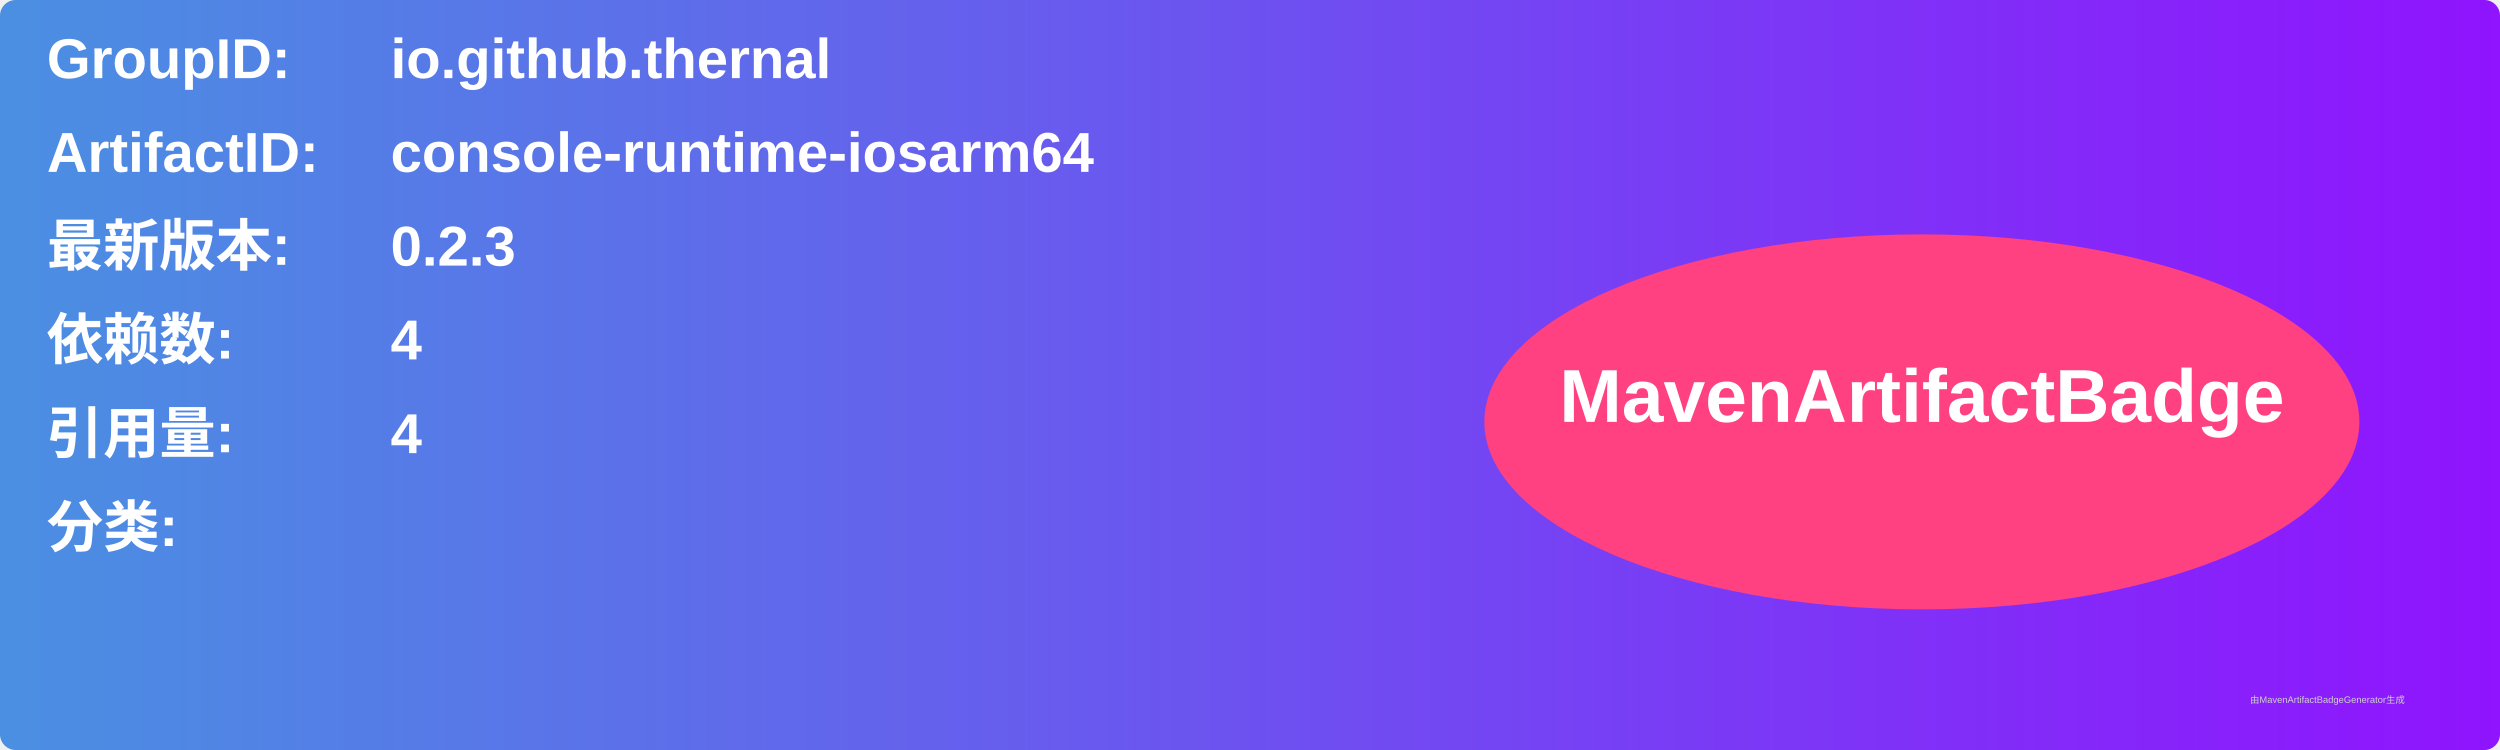
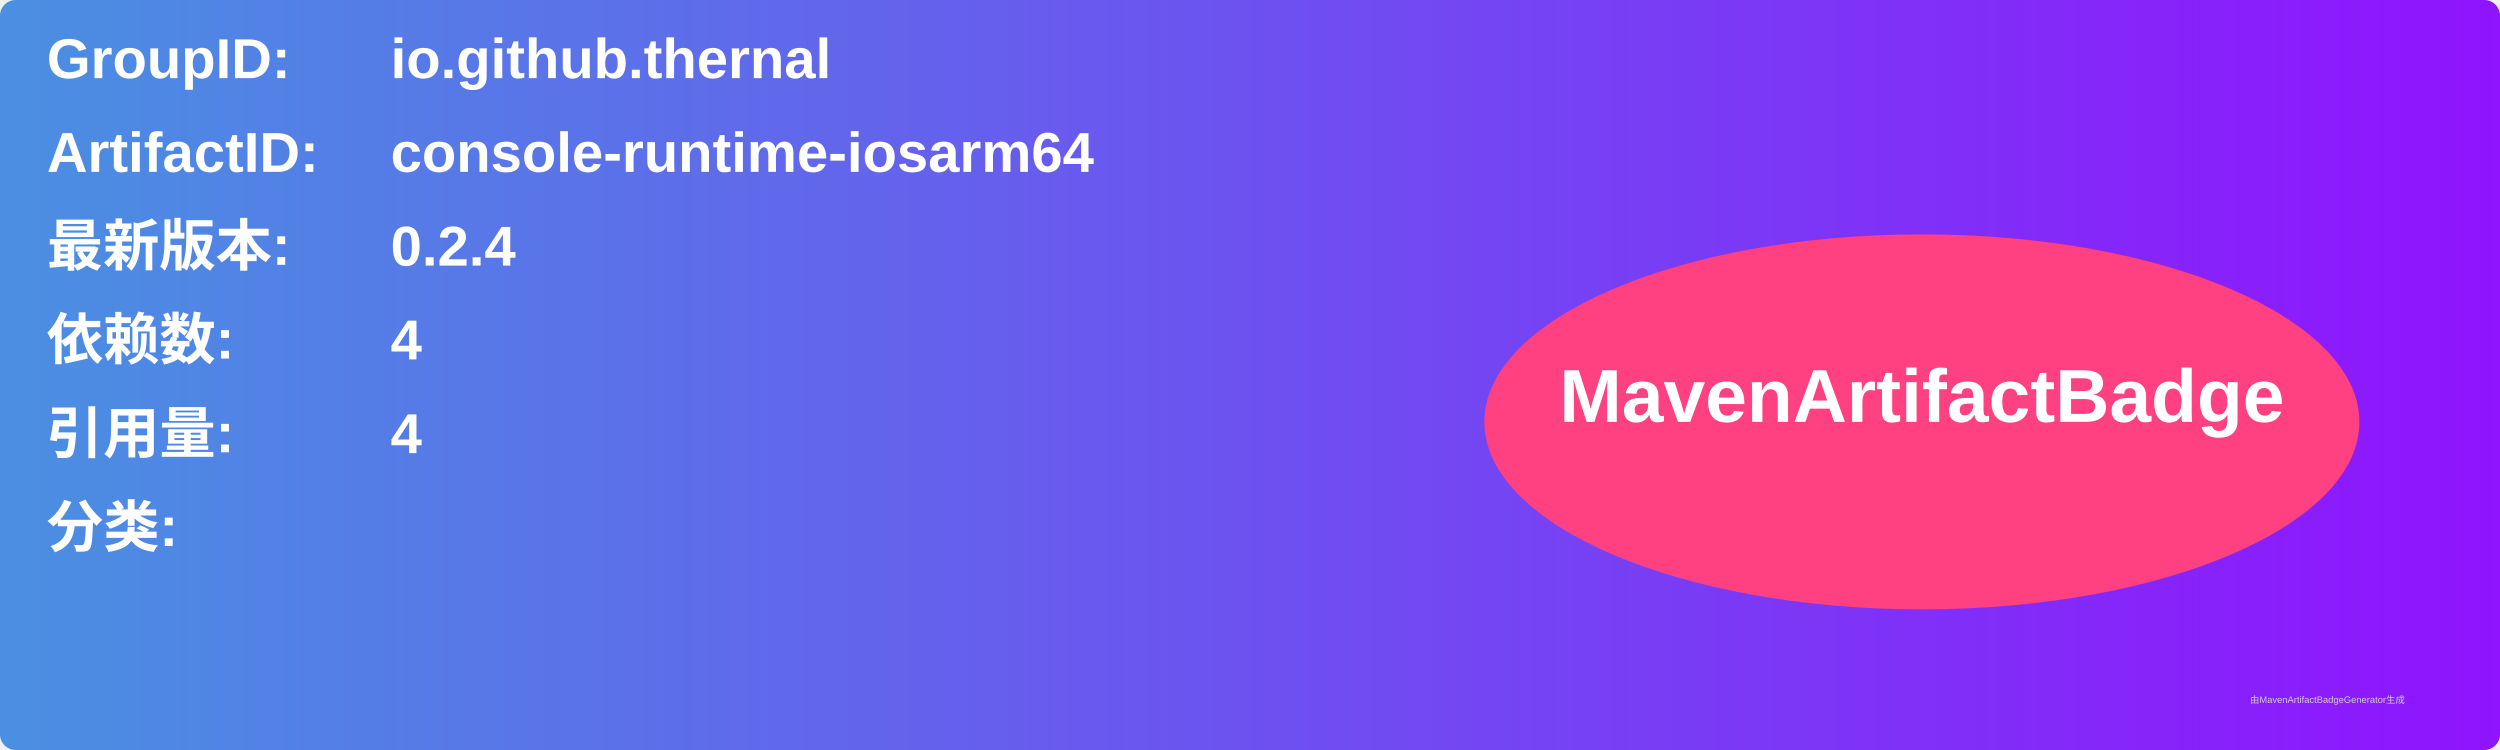
<svg xmlns="http://www.w3.org/2000/svg" width="800" height="240" viewBox="0 0 800 240">
  <linearGradient id="grad" x1="0%" y1="0%" x2="100%" y2="0%">
    <stop offset="0%" stop-color="#4a90e2" />
    <stop offset="100%" stop-color="#9013fe" />
  </linearGradient>
  <rect width="100%" height="100%" rx="5" ry="5" fill="url(#grad)" />
  <g transform="translate(15, 15)">
    <text x="0" y="10" font-family="Arial" font-size="18" fill="white" font-weight="bold" width="260">GroupID:</text>
    <text x="110" y="10" font-family="Arial" font-size="18" fill="white" font-weight="bold" width="460">io.github.thernal</text>
    <text x="0" y="40" font-family="Arial" font-size="18" fill="white" font-weight="bold" width="260">ArtifactID:</text>
    <text x="110" y="40" font-family="Arial" font-size="18" fill="white" font-weight="bold" width="460">console-runtime-iosarm64</text>
    <text x="0" y="70" font-family="Arial" font-size="18" fill="white" font-weight="bold">最新版本:</text>
    <text x="110" y="70" font-family="Arial" font-size="18" fill="white" font-weight="bold">
-       <tspan font-weight="bold">0.2.3</tspan>
+       <tspan font-weight="bold">0.2.4</tspan>
    </text>
    <text x="0" y="100" font-family="Arial" font-size="18" fill="white" font-weight="bold">依赖数: </text>
    <text x="110" y="100" font-family="Arial" font-size="18" fill="white">
      <tspan font-weight="bold">4</tspan>
    </text>
    <text x="0" y="130" font-family="Arial" font-size="18" fill="white" font-weight="bold">引用量: </text>
    <text x="110" y="130" font-family="Arial" font-size="18" fill="white">
      <tspan font-weight="bold">4</tspan>
    </text>
    <text x="0" y="160" font-family="Arial" font-size="18" fill="white" font-weight="bold">分类:</text>
    <text x="10" y="190" font-family="Arial" font-size="10" fill="white">
      <tspan font-weight="bold" />
    </text>
    <ellipse cx="600" cy="120" rx="140" ry="60" fill="#ff4081" />
    <text x="600" y="120" text-anchor="middle" font-family="Arial" font-size="24" fill="white" font-weight="bold">MavenArtifactBadge</text>
  </g>
  <text x="720" y="225" font-family="Arial" font-size="3" fill="#d0d0d0">由MavenArtifactBadgeGenerator生成</text>
</svg>
